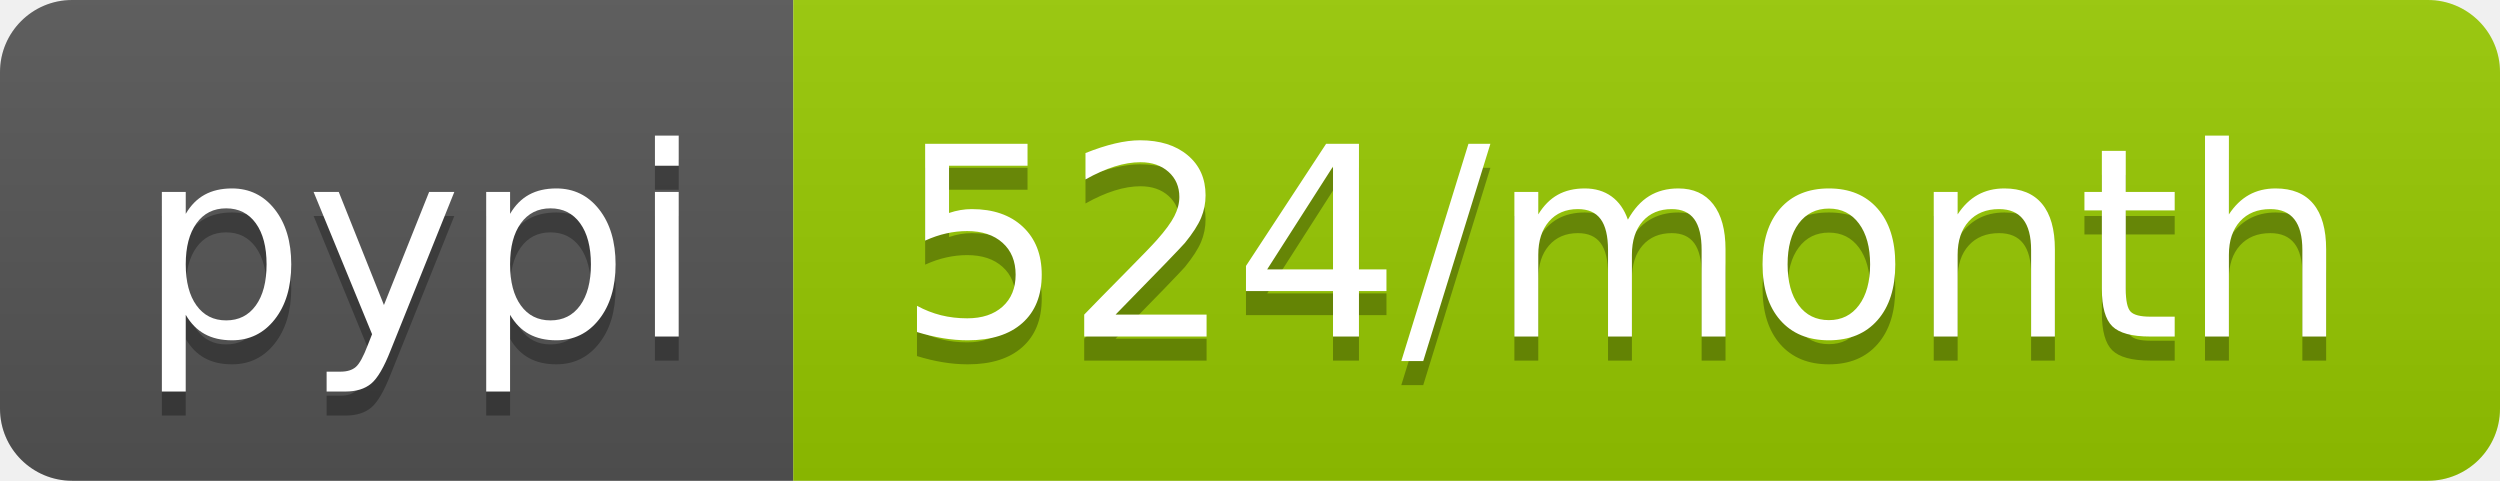
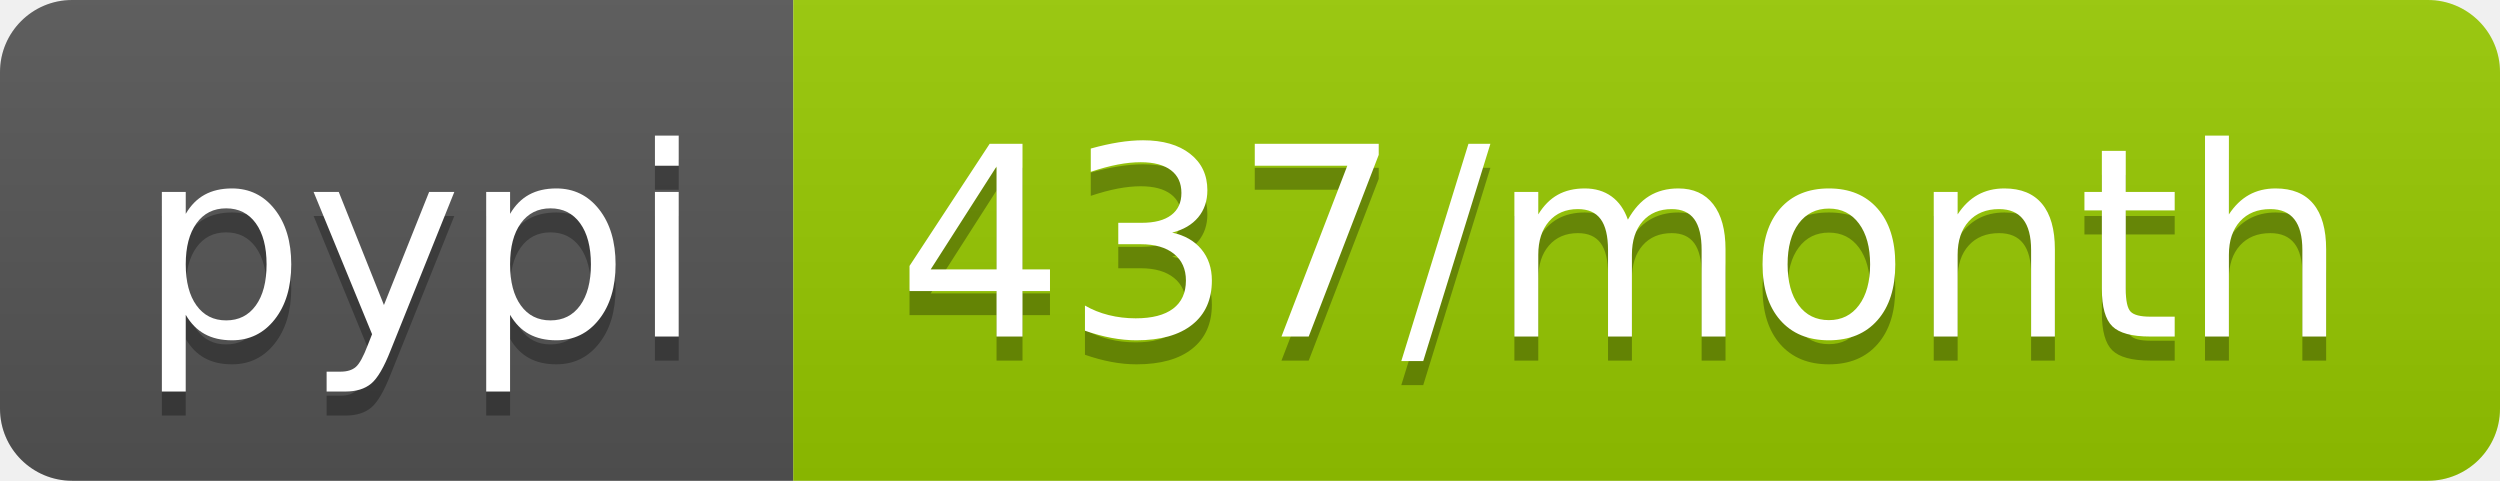
- <svg xmlns="http://www.w3.org/2000/svg" width="104" height="20" role="img" aria-label="pypi: 524/month">
+ <svg xmlns="http://www.w3.org/2000/svg" width="104" height="20" role="img" aria-label="pypi: 437/month">
  <linearGradient id="s" x2="0" y2="100%">
    <stop offset="0" stop-color="#bbb" stop-opacity=".1" />
    <stop offset="1" stop-opacity=".1" />
  </linearGradient>
  <clipPath id="r">
    <rect width="104" height="20" rx="3" fill="#fff" />
  </clipPath>
  <g clip-path="url(#r)">
    <rect width="33" height="20" fill="#555" />
    <rect x="33" width="71" height="20" fill="#97ca00" />
    <rect width="104" height="20" fill="url(#s)" />
  </g>
  <g fill="#fff" text-anchor="middle" font-family="Verdana,Geneva,DejaVu Sans,sans-serif" text-rendering="geometricPrecision" font-size="110">
    <text aria-hidden="true" x="175" y="150" fill="#010101" fill-opacity=".3" transform="scale(.1)" textLength="230">pypi</text>
    <text x="175" y="140" transform="scale(.1)" fill="#fff" textLength="230">pypi</text>
-     <text aria-hidden="true" x="675" y="150" fill="#010101" fill-opacity=".3" transform="scale(.1)" textLength="610">524/month</text>
-     <text x="675" y="140" transform="scale(.1)" fill="#fff" textLength="610">524/month</text>
+     <text aria-hidden="true" x="675" y="150" fill="#010101" fill-opacity=".3" transform="scale(.1)" textLength="610">437/month</text>
+     <text x="675" y="140" transform="scale(.1)" fill="#fff" textLength="610">437/month</text>
  </g>
</svg>
